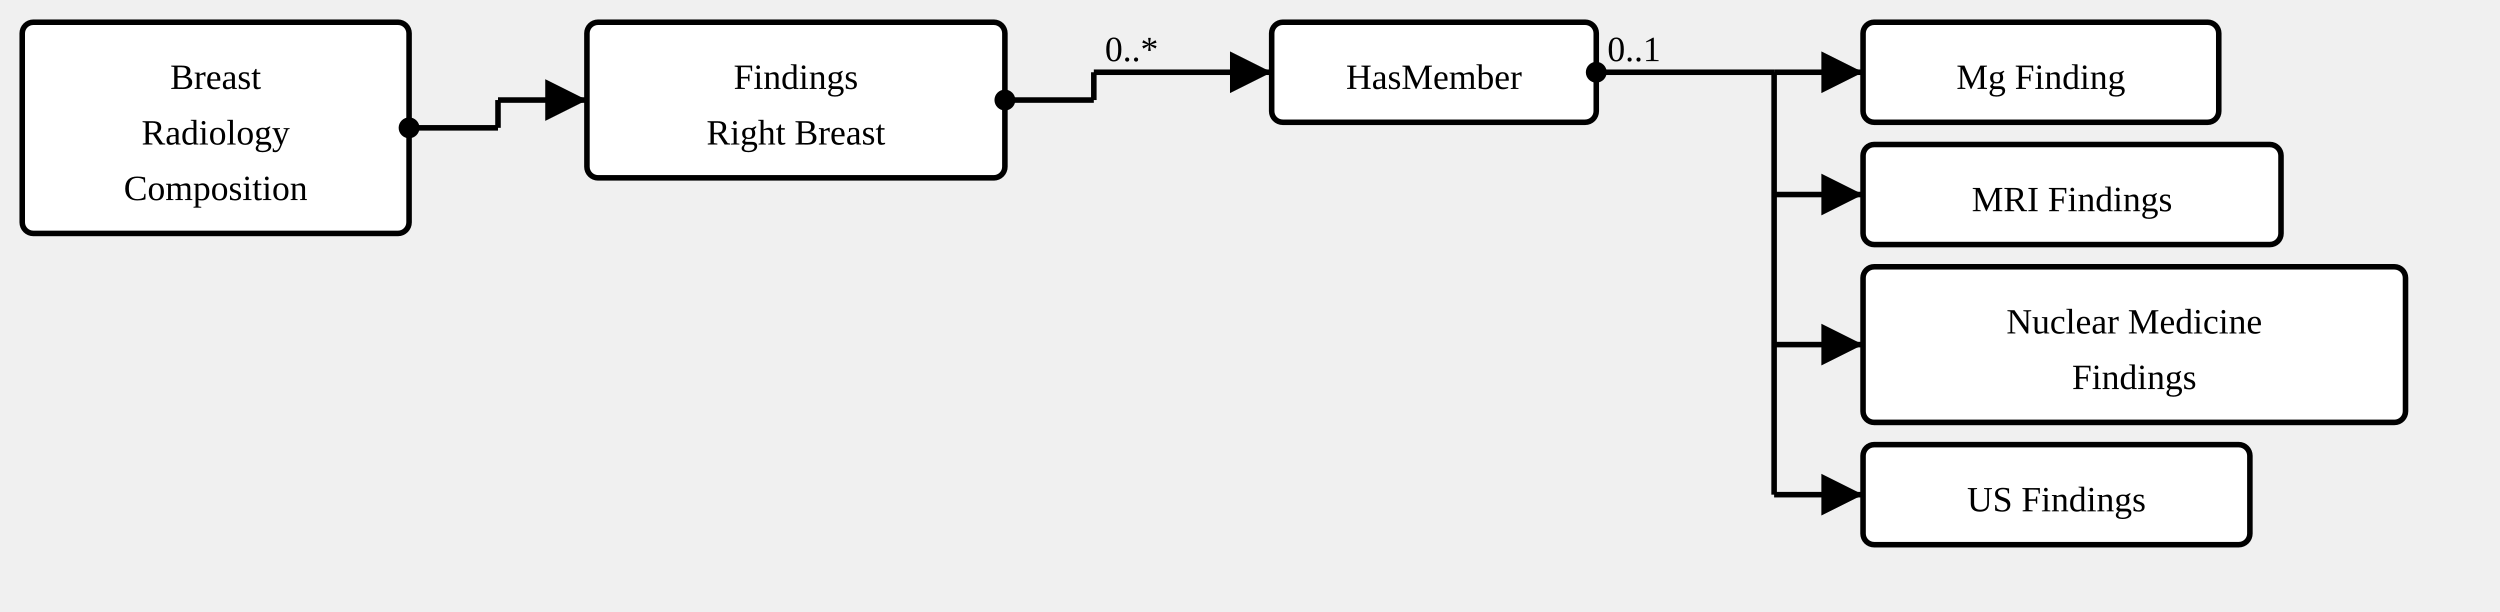
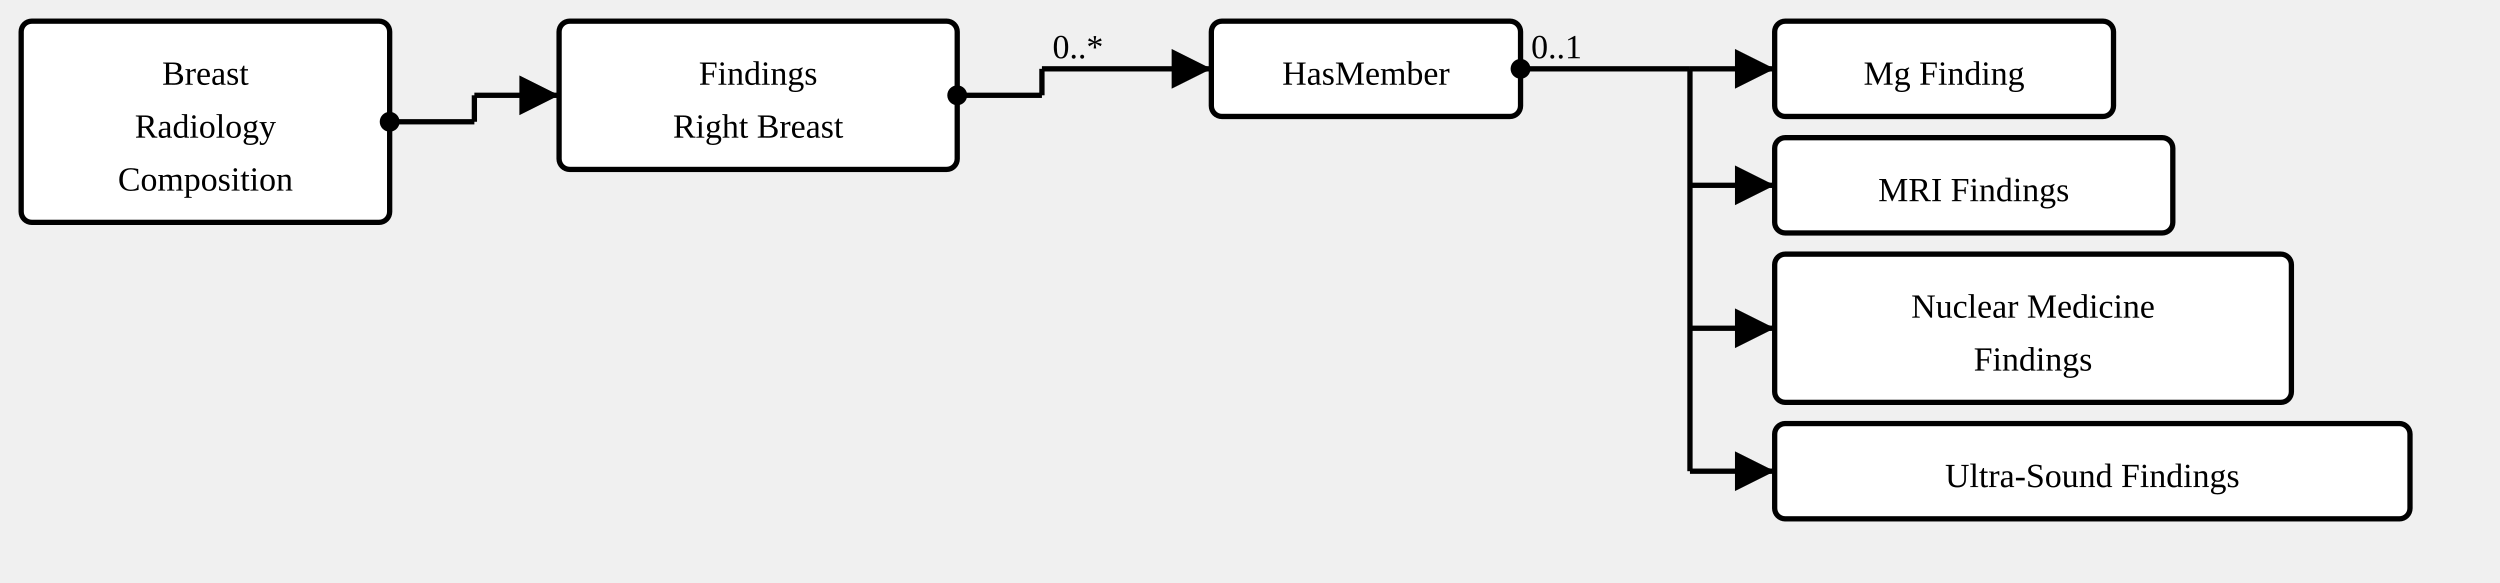
- <svg xmlns="http://www.w3.org/2000/svg" version="1.1" width="843.375" height="206.25">
+ <svg xmlns="http://www.w3.org/2000/svg" version="1.1" width="885.375" height="206.25">
  <defs>
    <marker id="arrowStart" markerWidth="3.75" markerHeight="3.75" markerUnits="px" refX="1.875" refY="1.875">
      <circle fill="Black" stroke-width="0" cx="1.875" cy="1.875" r="1.875" />
    </marker>
    <marker id="arrowEnd" markerWidth="7.5" markerHeight="7.5" markerUnits="px" refX="7.5" refY="3.75">
      <polygon fill="Black" stroke-width="0" points="0 0 7.5 3.75 0 7.5" />
    </marker>
  </defs>
  <g>
    <g transform="translate(7.5 7.5)">
      <a href="StructureDefinition-BreastRadiologyComposition.html" target="_top">
        <rect class="profile" fill="White" stroke="Black" stroke-width="1.875" x="0" y="0" width="130.5" height="71.25" rx="3.75" ry="3.75" />
      </a>
      <a href="StructureDefinition-BreastRadiologyComposition.html" target="_top">
        <text x="65.25" y="22.5" text-anchor="middle" class="profile">Breast</text>
      </a>
      <a href="StructureDefinition-BreastRadiologyComposition.html" target="_top">
        <text x="65.25" y="41.25" text-anchor="middle" class="profile">Radiology</text>
      </a>
      <a href="StructureDefinition-BreastRadiologyComposition.html" target="_top">
        <text x="65.25" y="60" text-anchor="middle" class="profile">Composition</text>
      </a>
    </g>
    <line stroke="Black" stroke-width="1.875" marker-end="url(#arrowEnd)" x1="168" y1="33.75" x2="198" y2="33.75" />
    <line stroke="Black" stroke-width="1.875" marker-start="url(#arrowStart)" x1="138" y1="43.125" x2="168" y2="43.125" />
    <line stroke="Black" stroke-width="1.875" x1="168" y1="33.75" x2="168" y2="43.125" />
  </g>
  <g>
    <g transform="translate(198 7.5)">
      <a href="StructureDefinition-FindingsRightBreast.html" target="_top">
        <rect class="focus" fill="White" stroke="Black" stroke-width="1.875" x="0" y="0" width="141" height="52.5" rx="3.75" ry="3.75" />
      </a>
      <a href="StructureDefinition-FindingsRightBreast.html" target="_top">
        <text x="70.5" y="22.5" text-anchor="middle" class="focus">Findings</text>
      </a>
      <a href="StructureDefinition-FindingsRightBreast.html" target="_top">
        <text x="70.5" y="41.25" text-anchor="middle" class="focus">Right Breast</text>
      </a>
    </g>
    <line stroke="Black" stroke-width="1.875" marker-end="url(#arrowEnd)" x1="369" y1="24.375" x2="429" y2="24.375" />
    <text x="372.75" y="20.625" text-anchor="right" class="lhsText">0..*</text>
    <line stroke="Black" stroke-width="1.875" marker-start="url(#arrowStart)" x1="339" y1="33.75" x2="369" y2="33.75" />
    <line stroke="Black" stroke-width="1.875" x1="369" y1="24.375" x2="369" y2="33.75" />
  </g>
  <g>
    <g transform="translate(429 7.5)">
      <a href="StructureDefinition-FindingsRightBreast-definitions.html#Observation.hasMember" target="_top">
        <rect class="element" fill="White" stroke="Black" stroke-width="1.875" x="0" y="0" width="109.5" height="33.75" rx="3.75" ry="3.75" />
      </a>
      <a href="StructureDefinition-FindingsRightBreast-definitions.html#Observation.hasMember" target="_top">
        <text x="54.75" y="22.5" text-anchor="middle" class="element">HasMember</text>
      </a>
    </g>
    <line stroke="Black" stroke-width="1.875" marker-end="url(#arrowEnd)" x1="598.5" y1="24.375" x2="628.5" y2="24.375" />
    <line stroke="Black" stroke-width="1.875" marker-end="url(#arrowEnd)" x1="598.5" y1="65.625" x2="628.5" y2="65.625" />
    <line stroke="Black" stroke-width="1.875" marker-end="url(#arrowEnd)" x1="598.5" y1="116.25" x2="628.5" y2="116.25" />
    <line stroke="Black" stroke-width="1.875" marker-end="url(#arrowEnd)" x1="598.5" y1="166.875" x2="628.5" y2="166.875" />
    <line stroke="Black" stroke-width="1.875" marker-start="url(#arrowStart)" x1="538.5" y1="24.375" x2="598.5" y2="24.375" />
    <text x="542.25" y="20.625" text-anchor="left" class="rhsText">0..1</text>
    <line stroke="Black" stroke-width="1.875" x1="598.5" y1="24.375" x2="598.5" y2="166.875" />
  </g>
  <g>
    <g transform="translate(628.4999 7.5)">
      <a href="StructureDefinition-MGFinding.html" target="_top">
        <rect class="profile" fill="White" stroke="Black" stroke-width="1.875" x="0" y="0" width="120" height="33.75" rx="3.75" ry="3.75" />
      </a>
      <a href="StructureDefinition-MGFinding.html" target="_top">
        <text x="60" y="22.5" text-anchor="middle" class="profile">Mg Finding</text>
      </a>
    </g>
  </g>
  <g>
    <g transform="translate(628.4999 48.75)">
      <a href="StructureDefinition-MRIFinding.html" target="_top">
        <rect class="profile" fill="White" stroke="Black" stroke-width="1.875" x="0" y="0" width="141" height="33.75" rx="3.75" ry="3.75" />
      </a>
      <a href="StructureDefinition-MRIFinding.html" target="_top">
        <text x="70.5" y="22.5" text-anchor="middle" class="profile">MRI Findings</text>
      </a>
    </g>
  </g>
  <g>
    <g transform="translate(628.4999 90)">
      <a href="StructureDefinition-NMFinding.html" target="_top">
        <rect class="profile" fill="White" stroke="Black" stroke-width="1.875" x="0" y="0" width="183" height="52.5" rx="3.75" ry="3.75" />
      </a>
      <a href="StructureDefinition-NMFinding.html" target="_top">
        <text x="91.5" y="22.5" text-anchor="middle" class="profile">Nuclear Medicine</text>
      </a>
      <a href="StructureDefinition-NMFinding.html" target="_top">
        <text x="91.5" y="41.25" text-anchor="middle" class="profile">Findings</text>
      </a>
    </g>
  </g>
  <g>
    <g transform="translate(628.4999 150)">
      <a href="StructureDefinition-USFinding.html" target="_top">
-         <rect class="profile" fill="White" stroke="Black" stroke-width="1.875" x="0" y="0" width="130.5" height="33.75" rx="3.75" ry="3.75" />
+         <rect class="profile" fill="White" stroke="Black" stroke-width="1.875" x="0" y="0" width="225" height="33.75" rx="3.75" ry="3.75" />
      </a>
      <a href="StructureDefinition-USFinding.html" target="_top">
-         <text x="65.25" y="22.5" text-anchor="middle" class="profile">US Findings</text>
+         <text x="112.5" y="22.5" text-anchor="middle" class="profile">Ultra-Sound Findings</text>
      </a>
    </g>
  </g>
</svg>
